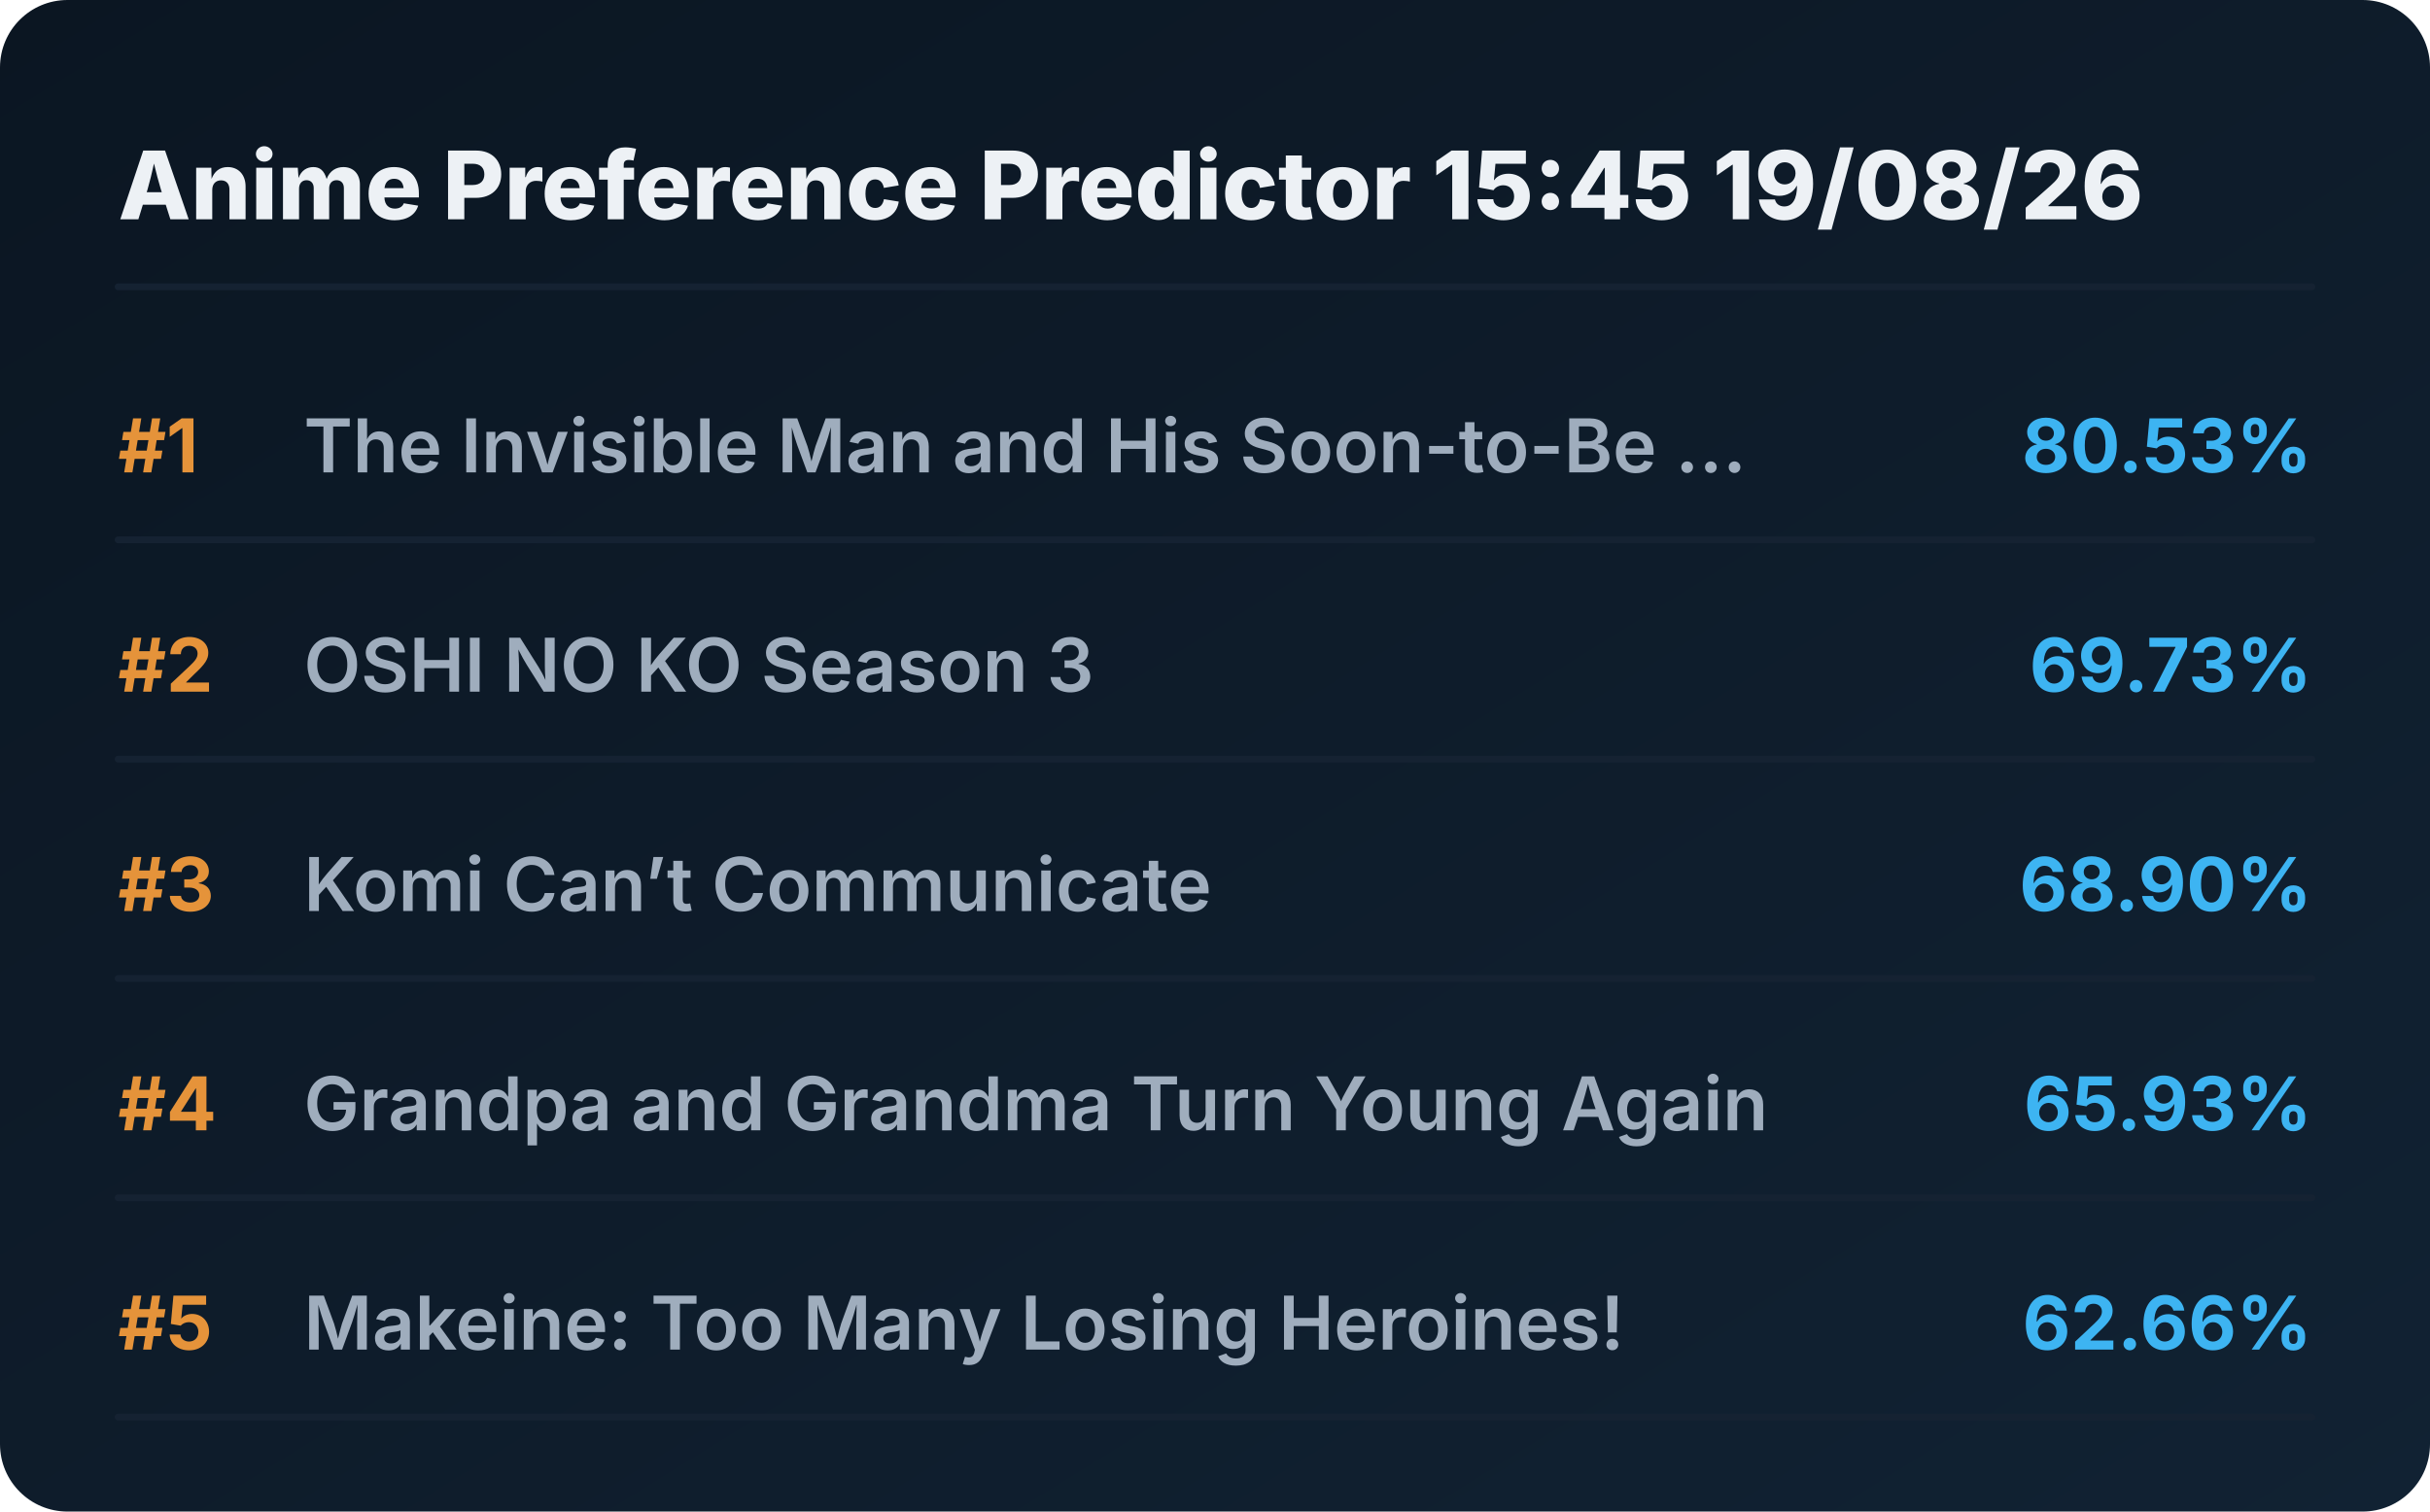
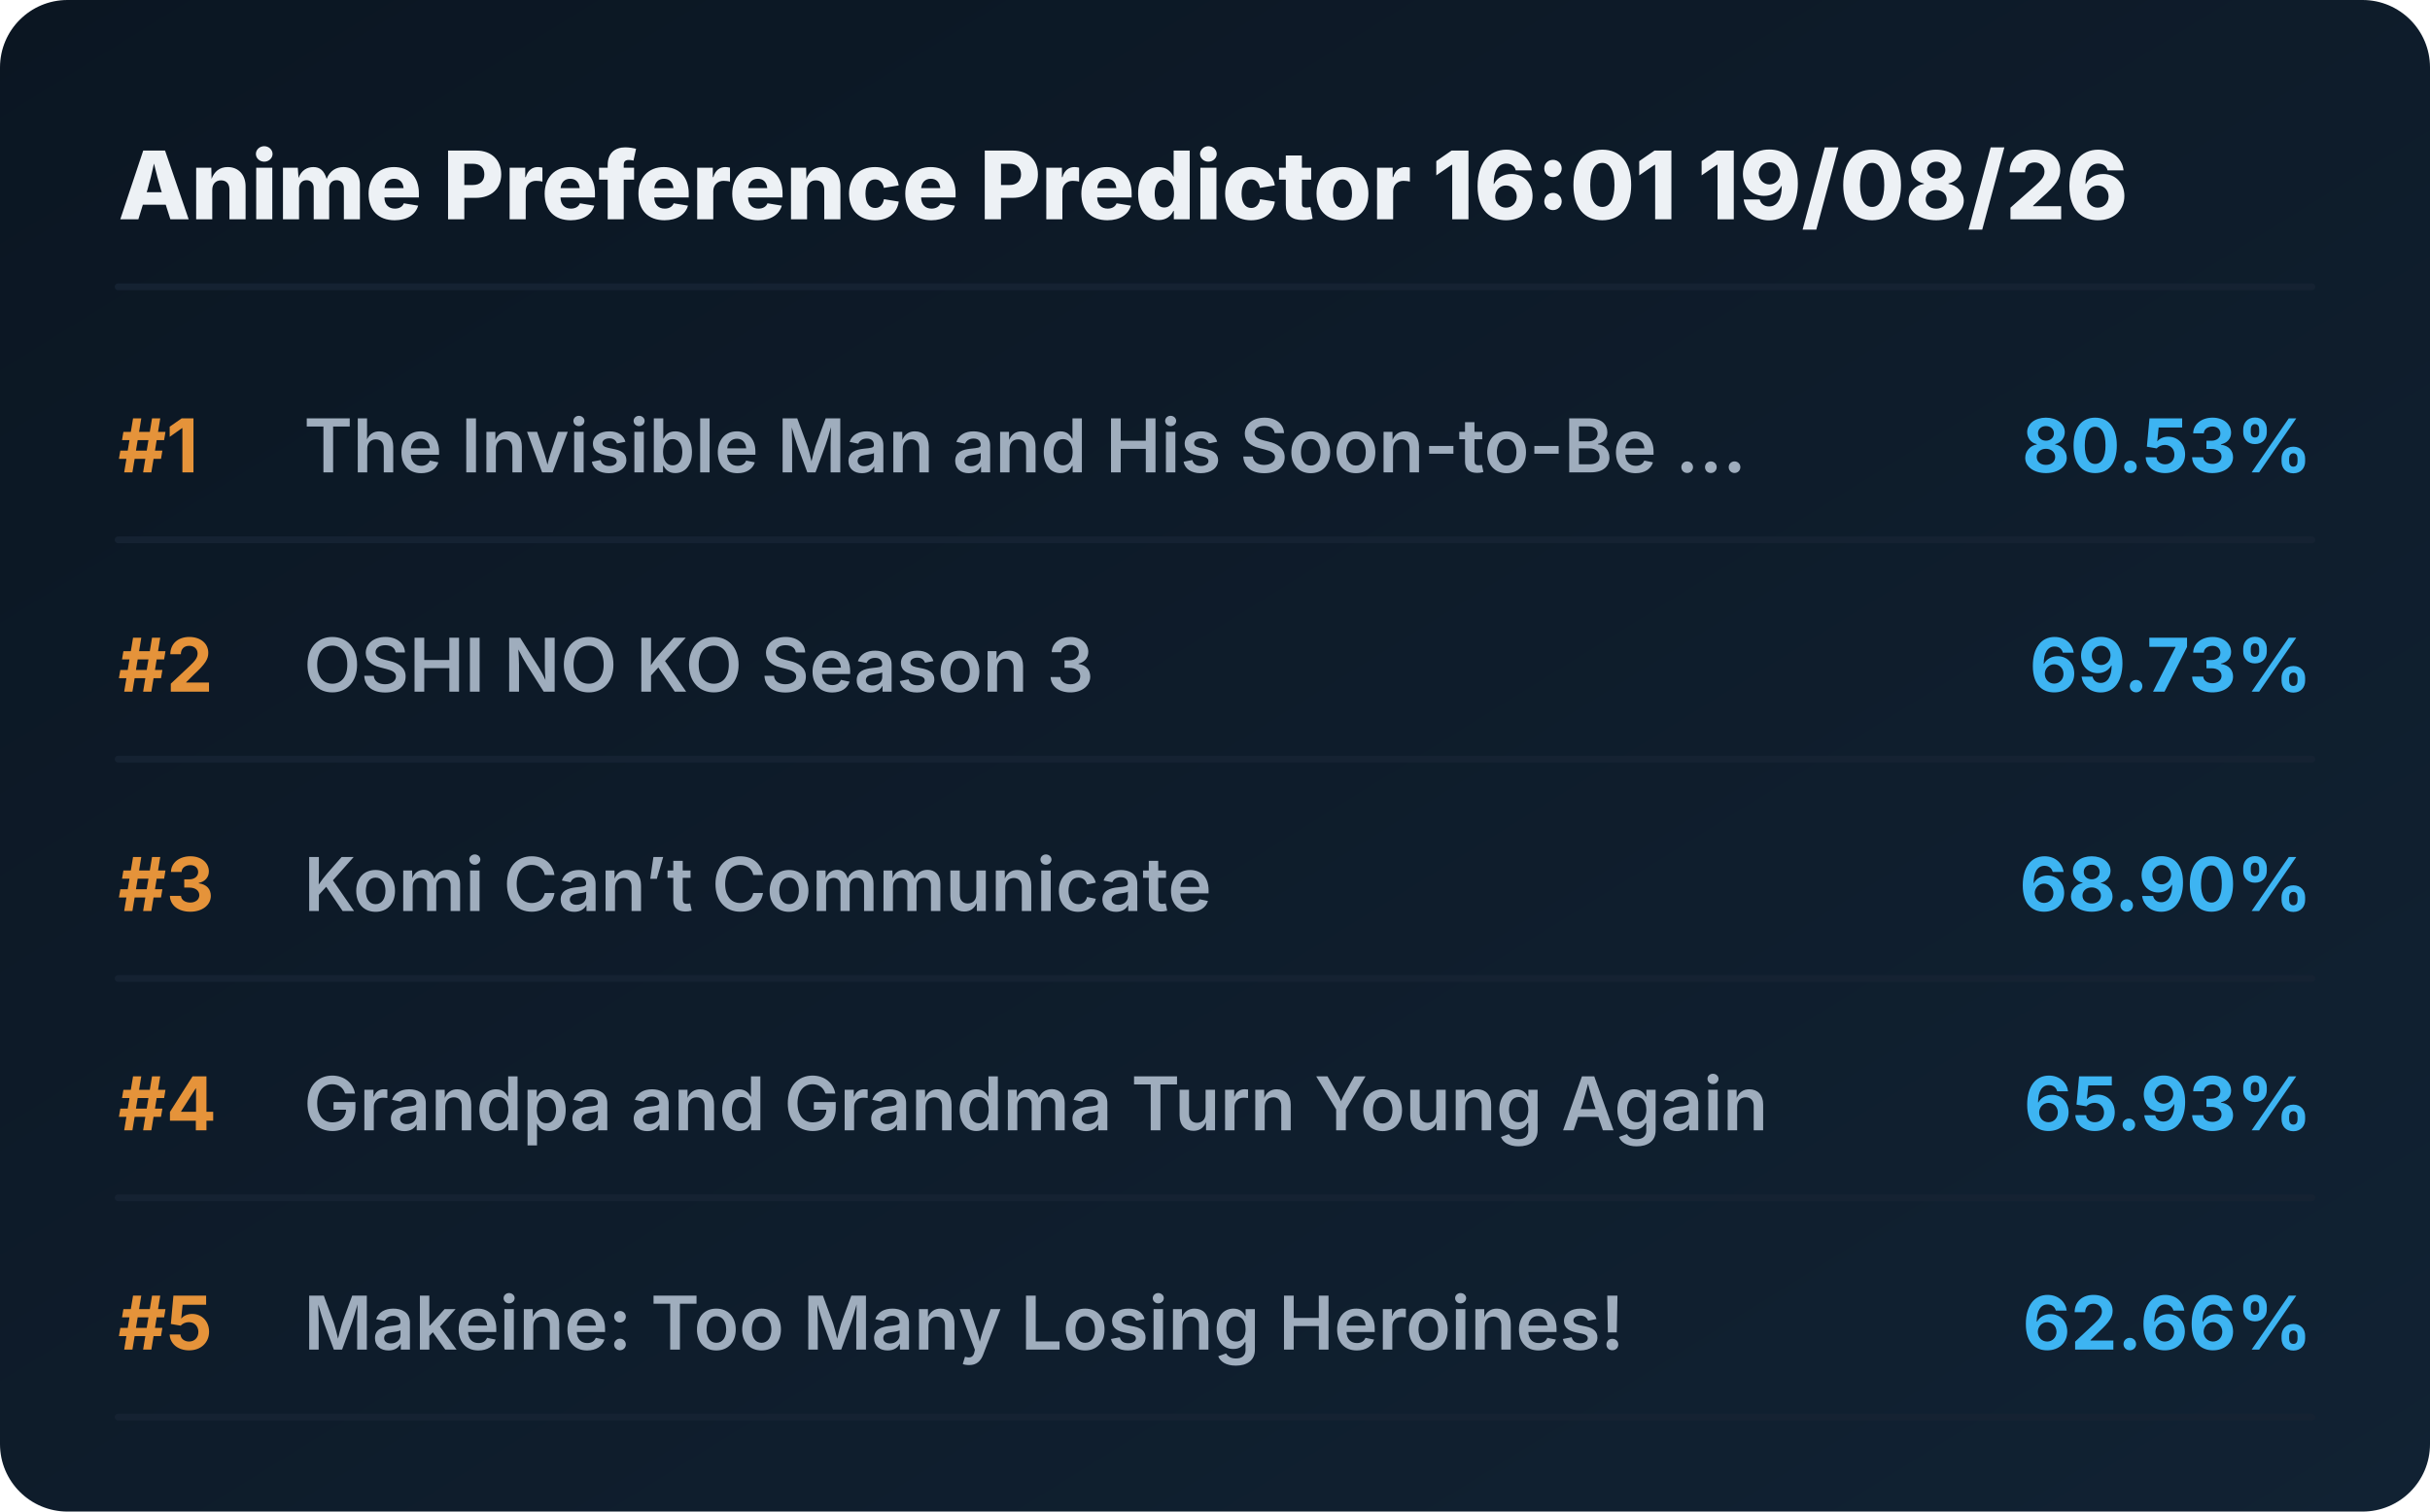
<svg xmlns="http://www.w3.org/2000/svg" viewBox="0 0 720 448" preserveAspectRatio="xMidYMid meet" style="width: 100%; height: auto; max-width: 720px;">
  <defs>
    <linearGradient id="boxGrad" x1="0%" y1="0%" x2="100%" y2="100%">
      <stop offset="0%" stop-color="#0b1622" />
      <stop offset="100%" stop-color="#112233" />
    </linearGradient>
    <clipPath id="titleClip">
      <rect x="90" y="0" width="510" height="100%" />
    </clipPath>
  </defs>
  <style>
    .bg { fill: url(#boxGrad); rx: 20px; }
    .header { font-family: 'Overpass', 'Inter', system-ui, sans-serif; font-weight: 800; font-size: 28px; fill: #edf1f5; }
    .rank { font-family: 'Overpass', 'Inter', system-ui, sans-serif; font-weight: 700; font-size: 22px; fill: #e5933a; }
    .title { font-family: 'Overpass', 'Inter', system-ui, sans-serif; font-weight: 600; font-size: 22px; fill: #9fadbd; }
    .score { font-family: 'Overpass', 'Inter', system-ui, sans-serif; font-weight: 700; font-size: 22px; fill: #3db4f2; }
    .line { stroke: #152232; stroke-width: 2; stroke-linecap: round; }
  </style>
  <rect class="bg" width="720" height="448" />
-   <text x="35" y="65" class="header">Anime Preference Predictor 15:45 19/08/26</text>
+   <text x="35" y="65" class="header">Anime Preference Predictor 16:01 19/08/26</text>
  <line x1="35" y1="85" x2="685" y2="85" class="line" />
  <g transform="translate(0, 0)">
    <text x="35" y="140" class="rank">#1</text>
    <text x="90" y="140" class="title">The Invisible Man and His Soon-to-Be ...</text>
    <text x="685" y="140" class="score" text-anchor="end">80.53%</text>
    <line x1="35" y1="160" x2="685" y2="160" class="line" />
  </g>
  <g transform="translate(0, 65)">
    <text x="35" y="140" class="rank">#2</text>
    <text x="90" y="140" class="title">OSHI NO KO Season 3</text>
    <text x="685" y="140" class="score" text-anchor="end">69.73%</text>
    <line x1="35" y1="160" x2="685" y2="160" class="line" />
  </g>
  <g transform="translate(0, 130)">
    <text x="35" y="140" class="rank">#3</text>
    <text x="90" y="140" class="title">Komi Can’t Communicate</text>
    <text x="685" y="140" class="score" text-anchor="end">68.90%</text>
    <line x1="35" y1="160" x2="685" y2="160" class="line" />
  </g>
  <g transform="translate(0, 195)">
    <text x="35" y="140" class="rank">#4</text>
    <text x="90" y="140" class="title">Grandpa and Grandma Turn Young Again</text>
    <text x="685" y="140" class="score" text-anchor="end">65.93%</text>
    <line x1="35" y1="160" x2="685" y2="160" class="line" />
  </g>
  <g transform="translate(0, 260)">
    <text x="35" y="140" class="rank">#5</text>
    <text x="90" y="140" class="title">Makeine: Too Many Losing Heroines!</text>
    <text x="685" y="140" class="score" text-anchor="end">62.66%</text>
    <line x1="35" y1="160" x2="685" y2="160" class="line" />
  </g>
</svg>
